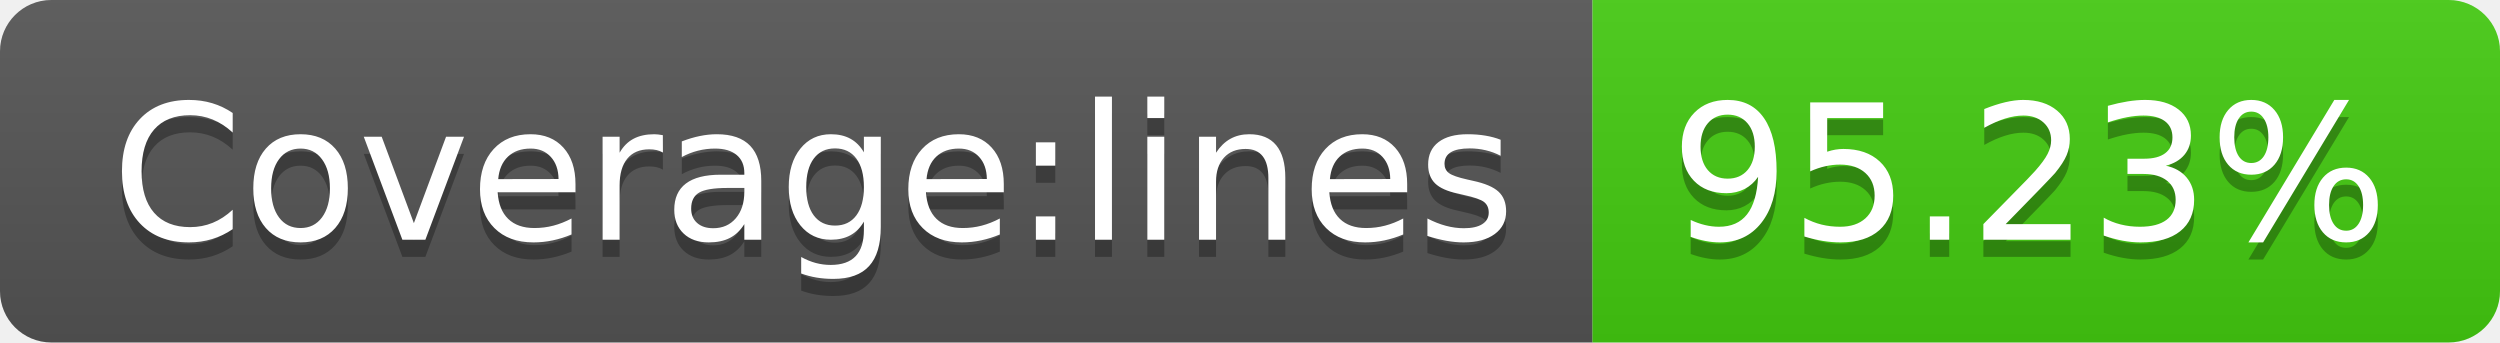
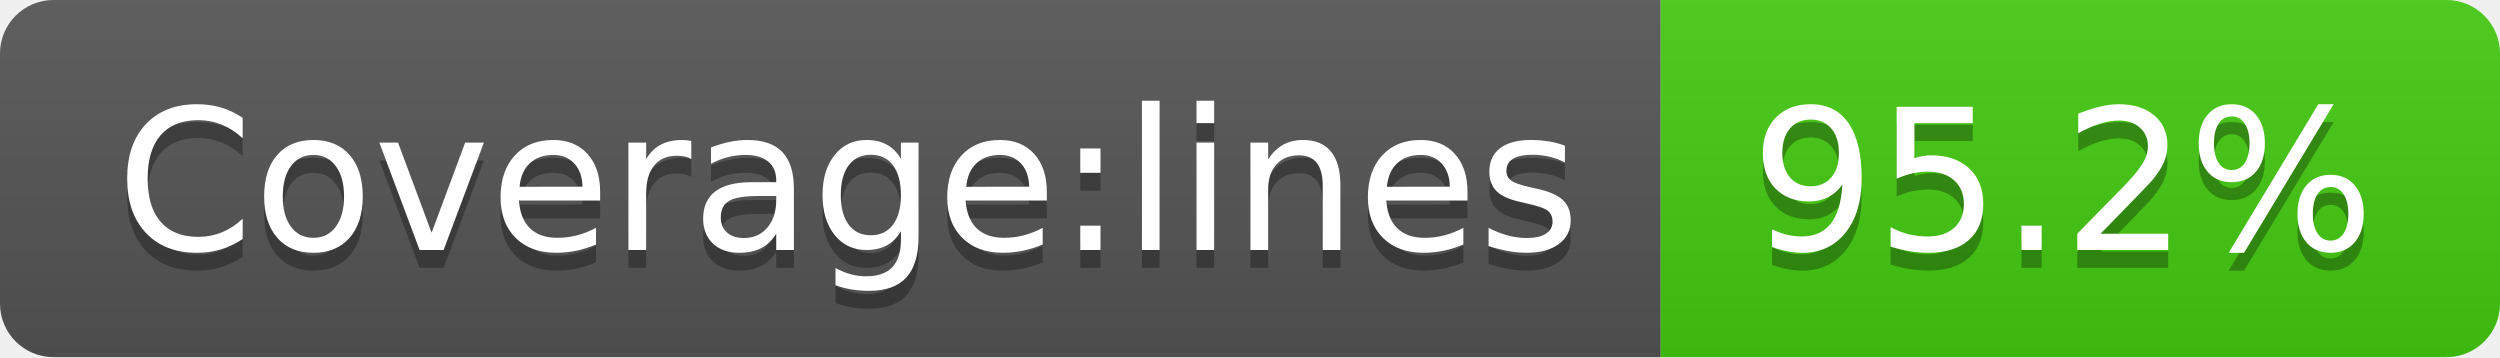
- <svg xmlns="http://www.w3.org/2000/svg" width="146" height="20" role="img" aria-label="Coverage:lines: 95.23%">
+ <svg xmlns="http://www.w3.org/2000/svg" width="140" height="20" role="img" aria-label="Coverage:lines: 95.2%">
  <linearGradient id="s" x2="0" y2="100%">
    <stop offset="0" stop-color="#bbb" stop-opacity=".1" />
    <stop offset="1" stop-opacity=".1" />
  </linearGradient>
  <clipPath id="r">
-     <rect width="146" height="20" rx="3" fill="#fff" />
+     <rect width="140" height="20" rx="3" fill="#fff" />
  </clipPath>
  <g clip-path="url(#r)">
    <rect width="93" height="20" fill="#555" />
-     <rect x="93" width="53" height="20" fill="#4c1" />
-     <rect width="146" height="20" fill="url(#s)" />
+     <rect x="93" width="47" height="20" fill="#4c1" />
+     <rect width="140" height="20" fill="url(#s)" />
  </g>
  <g fill="#fff" text-anchor="middle" font-family="Verdana,Geneva,DejaVu Sans,sans-serif" text-rendering="geometricPrecision" font-size="110">
    <text aria-hidden="true" x="475" y="150" fill="#010101" fill-opacity=".3" transform="scale(.1)" textLength="830">Coverage:lines</text>
    <text x="475" y="140" transform="scale(.1)" fill="#fff" textLength="830">Coverage:lines</text>
-     <text aria-hidden="true" x="1185" y="150" fill="#010101" fill-opacity=".3" transform="scale(.1)" textLength="430">95.23%</text>
-     <text x="1185" y="140" transform="scale(.1)" fill="#fff" textLength="430">95.23%</text>
+     <text aria-hidden="true" x="1155" y="150" fill="#010101" fill-opacity=".3" transform="scale(.1)" textLength="370">95.2%</text>
+     <text x="1155" y="140" transform="scale(.1)" fill="#fff" textLength="370">95.2%</text>
  </g>
</svg>
